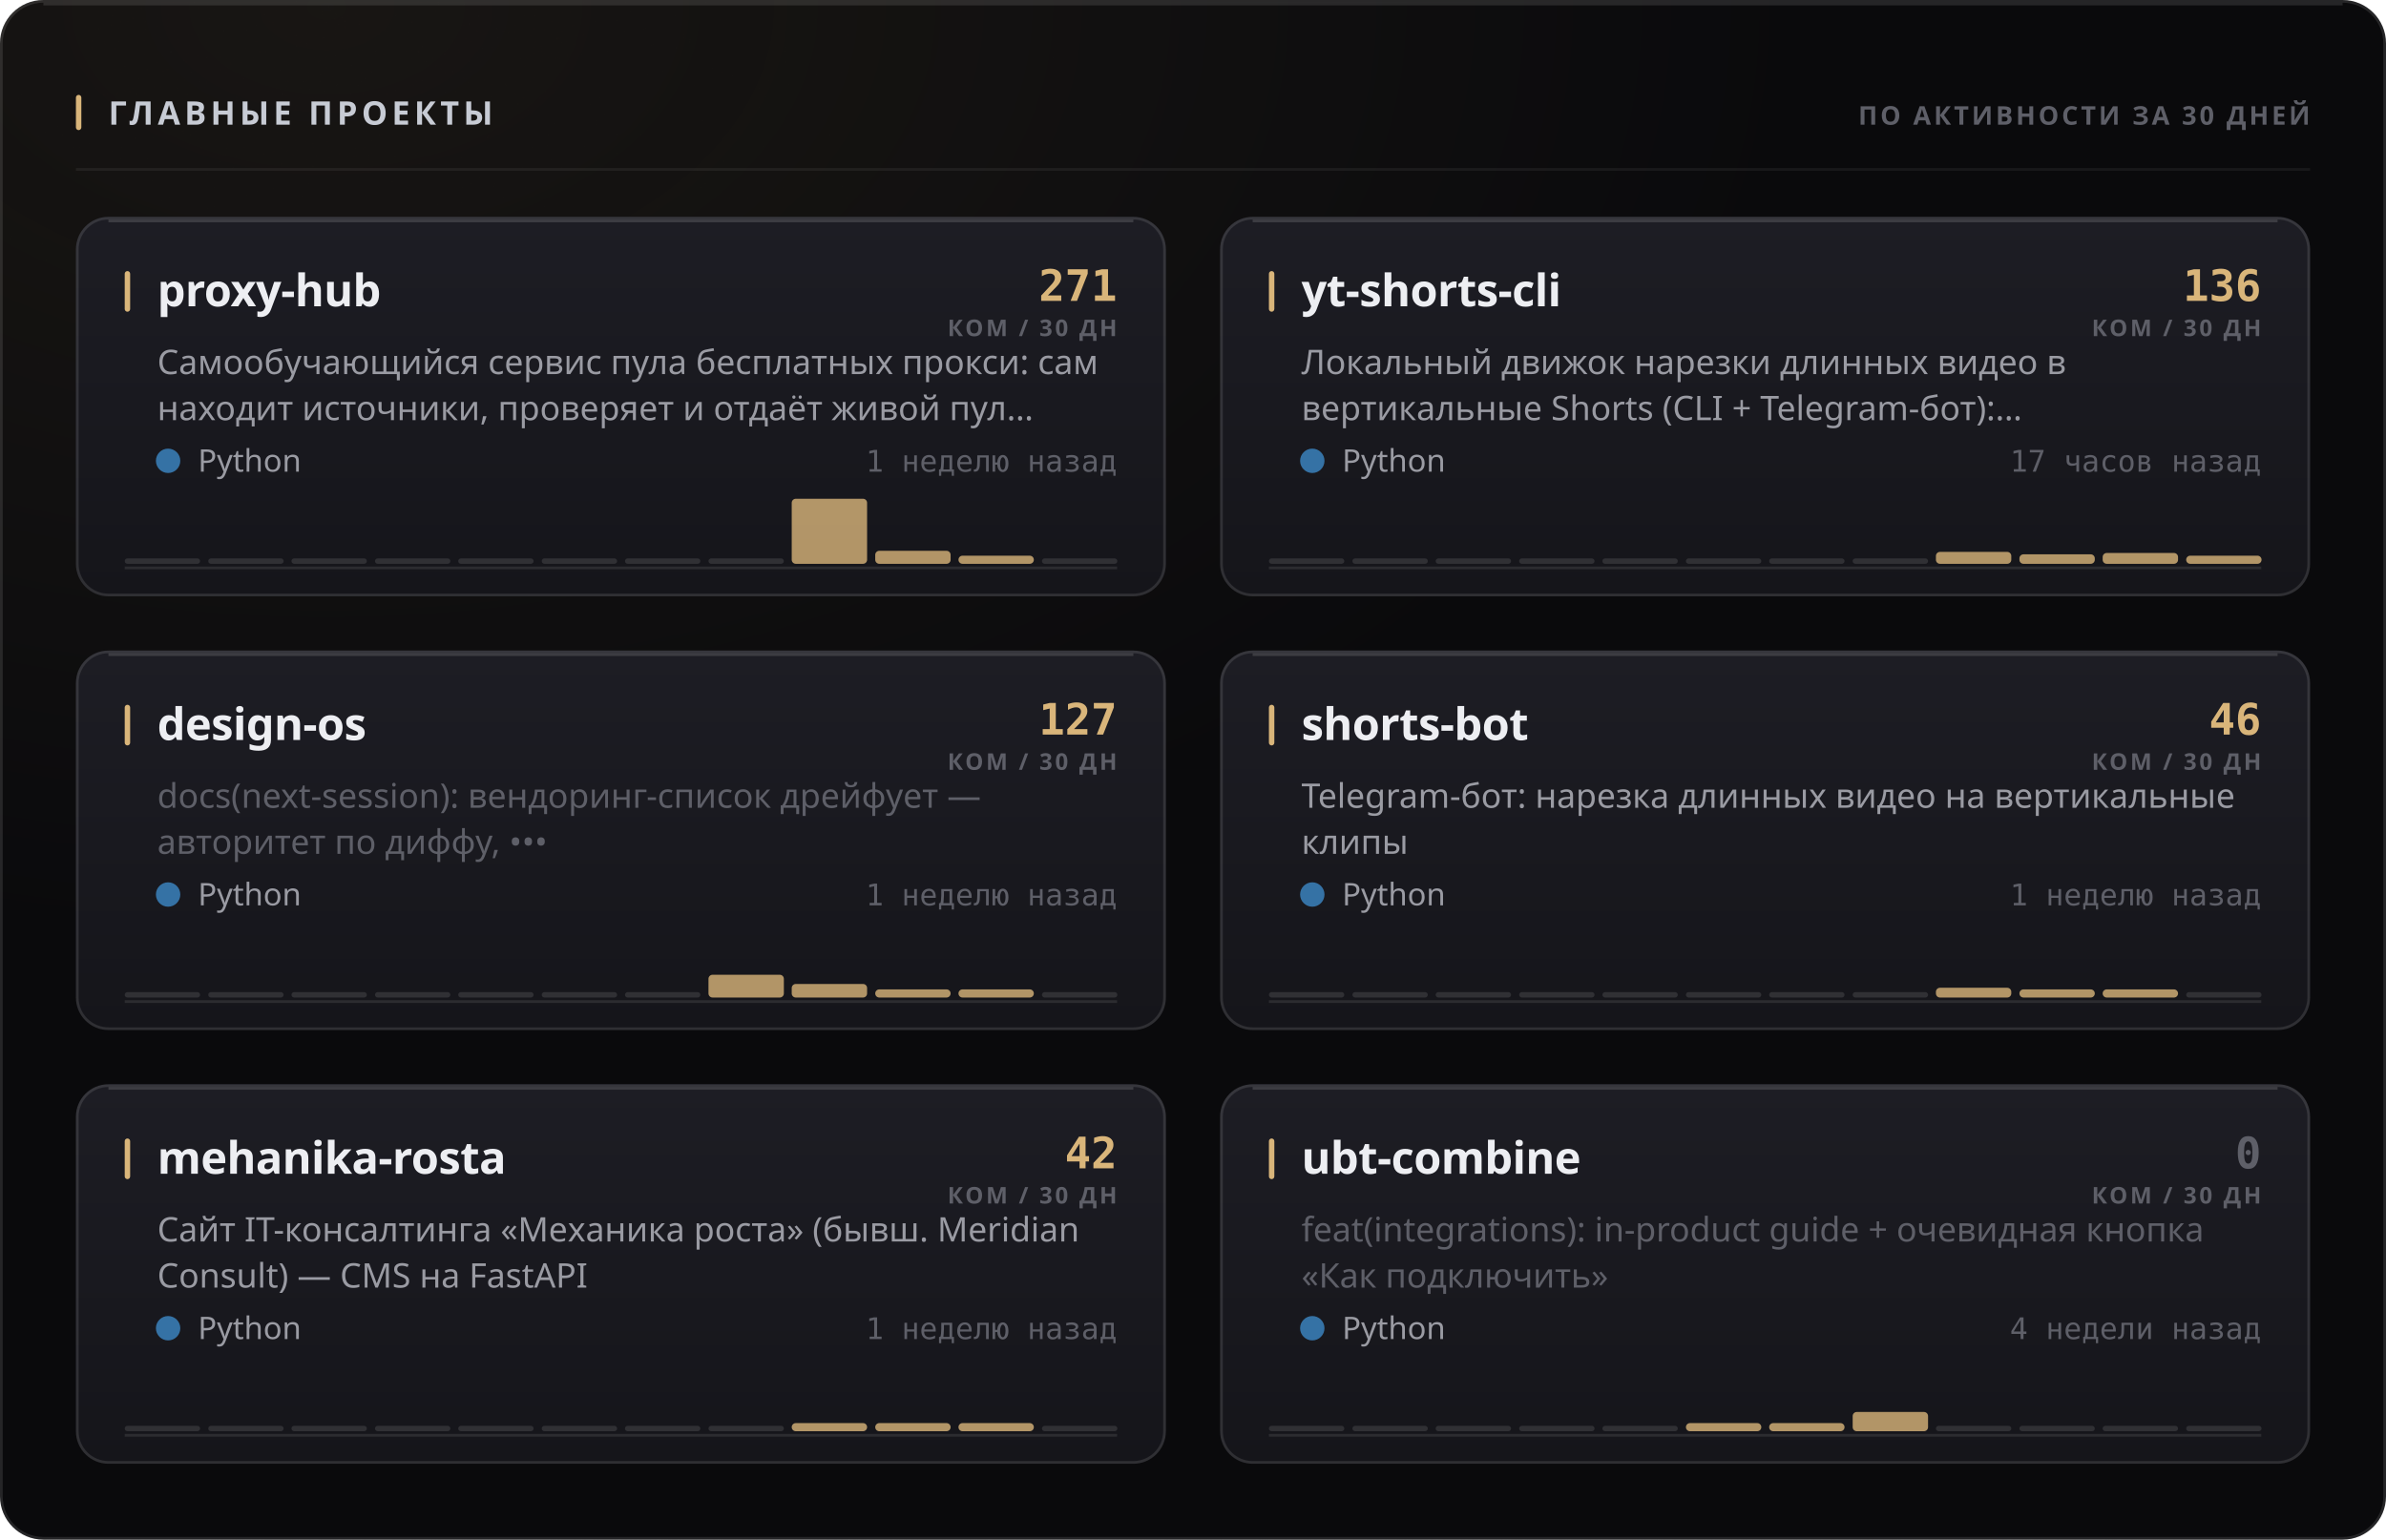
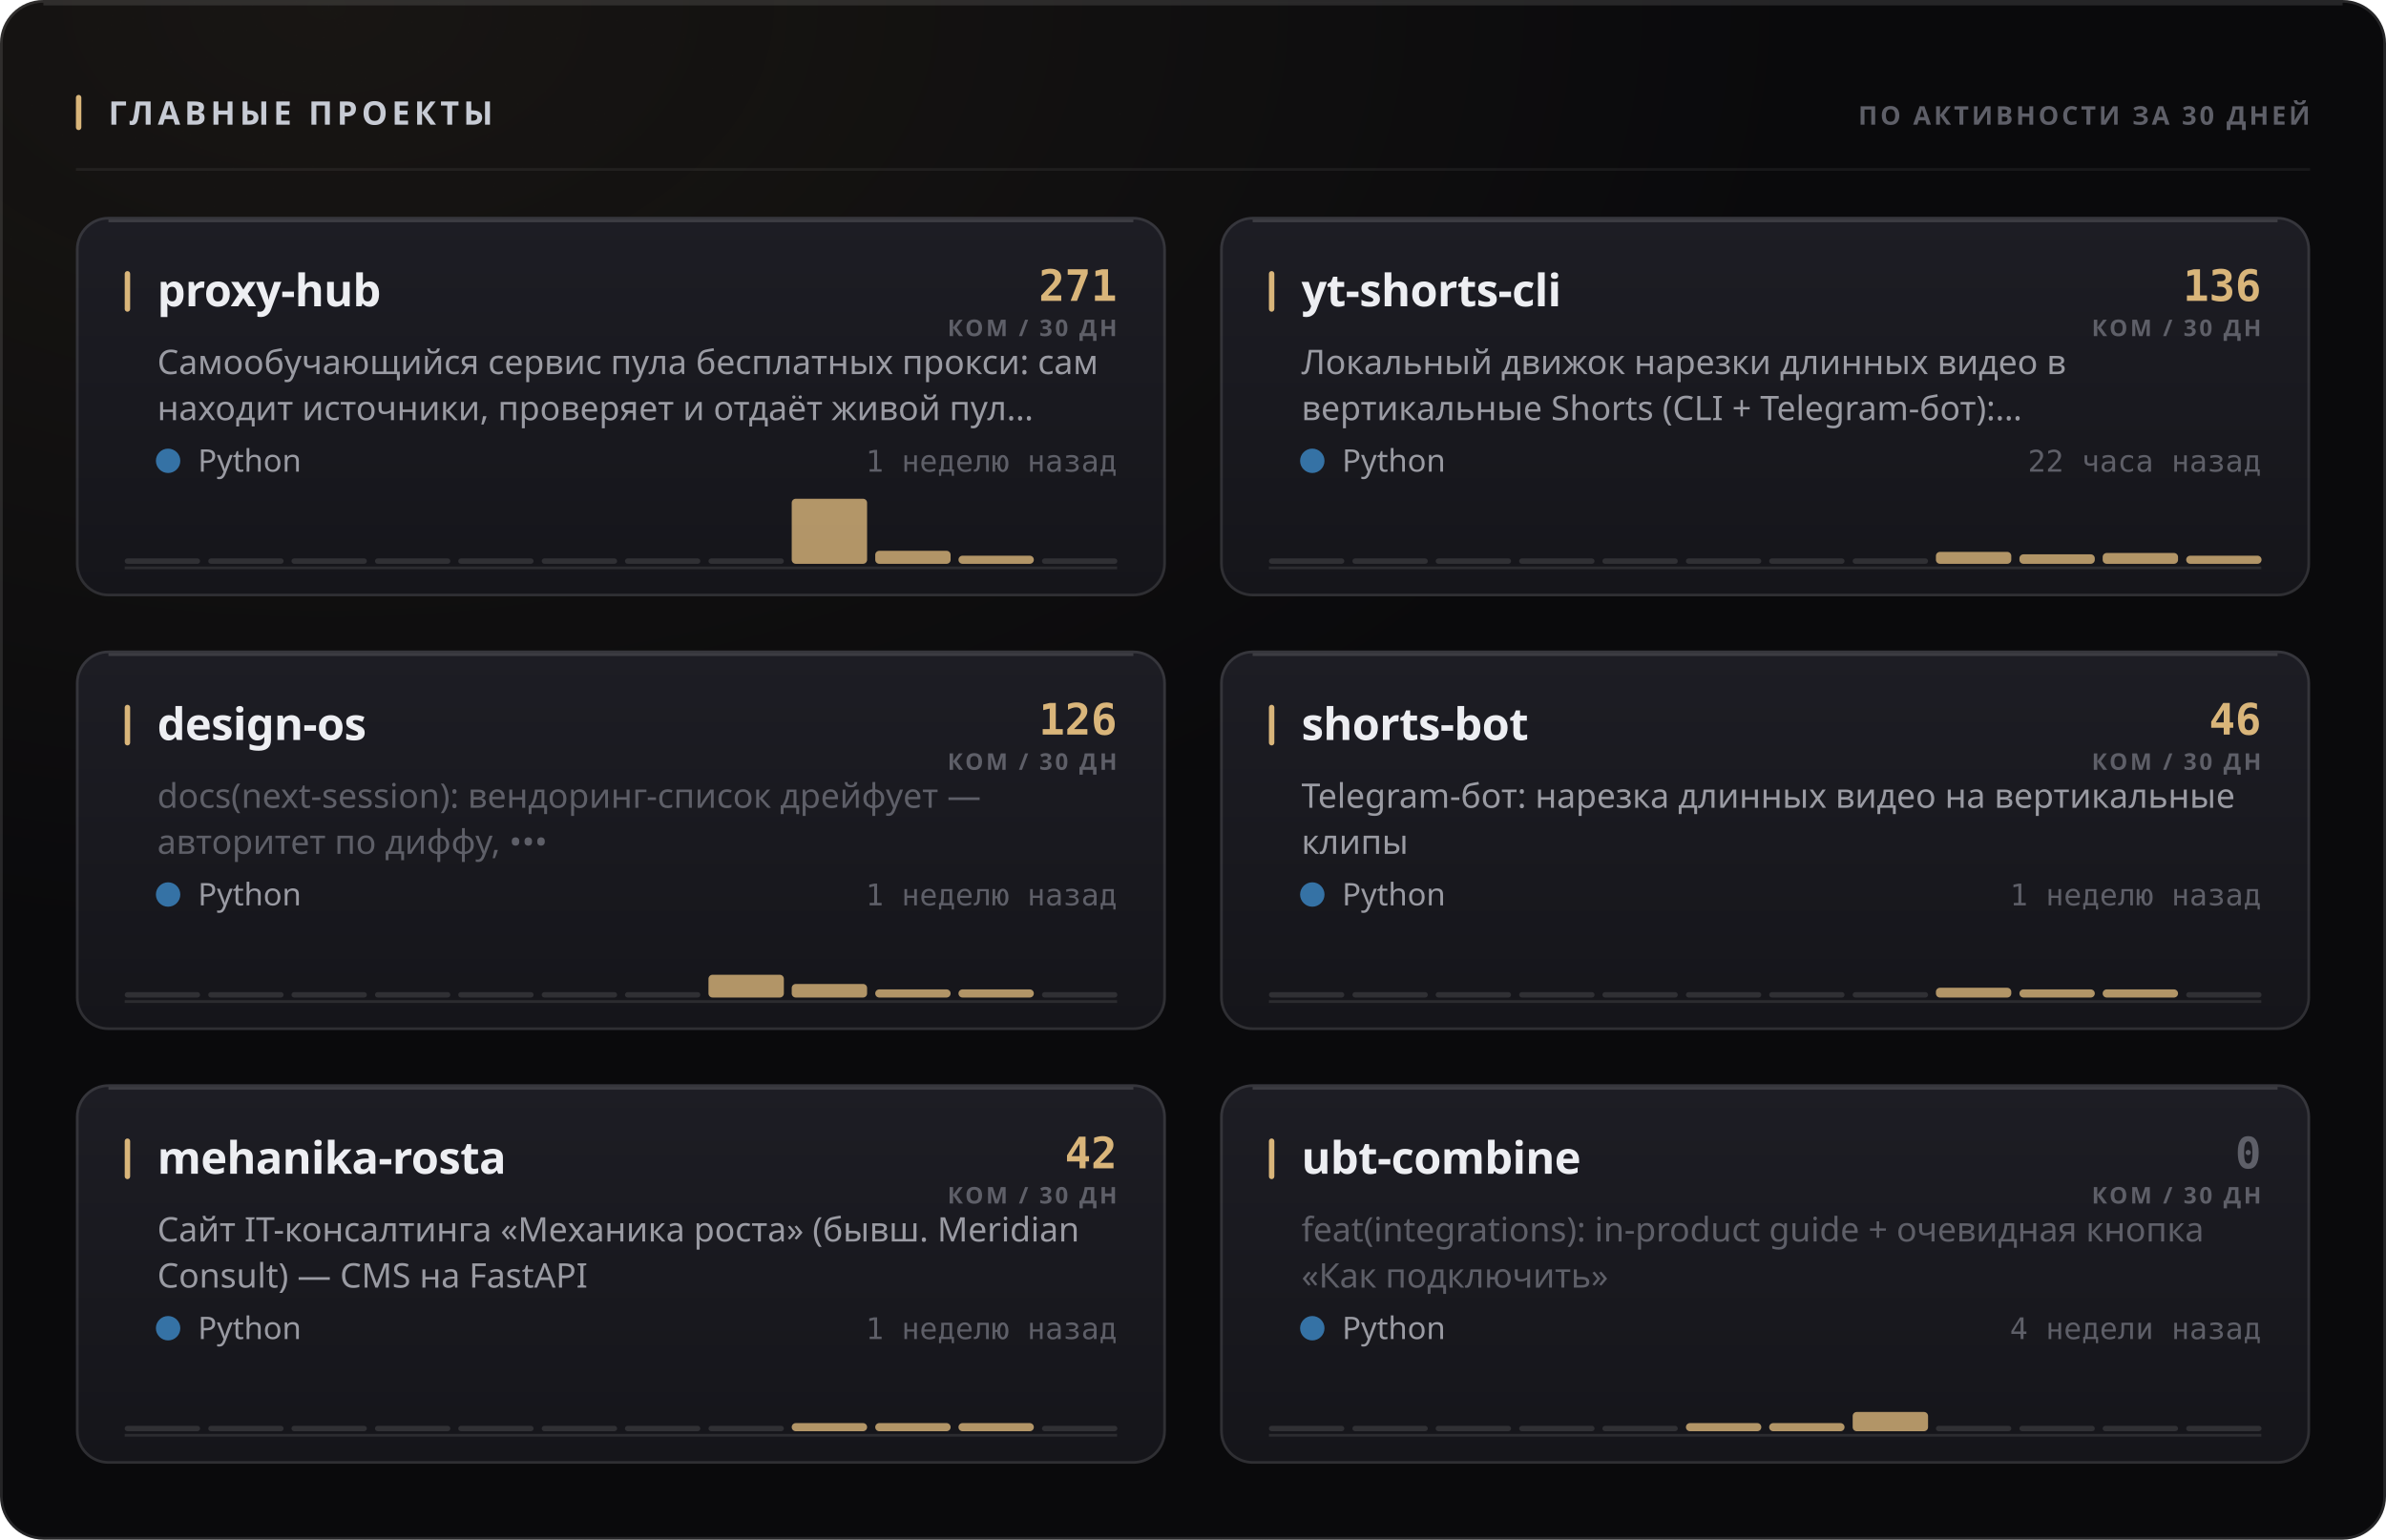
<svg xmlns="http://www.w3.org/2000/svg" width="880" height="568" viewBox="0 0 880 568" role="img">
  <style>
  text { font-family: -apple-system, BlinkMacSystemFont, 'Segoe UI', 'Noto Sans', Helvetica, Arial, sans-serif; }
  .mono { font-family: ui-monospace, 'SF Mono', 'Cascadia Mono', 'DejaVu Sans Mono', Menlo, Consolas, monospace; font-variant-numeric: tabular-nums; }
  .caps { letter-spacing: .1em; text-transform: uppercase; }

  @keyframes sheen  { from { transform: translateX(-120%); } to { transform: translateX(260%); } }
  @keyframes rise   { from { opacity: 0; transform: translateY(6px); } to { opacity: 1; transform: none; } }
  @keyframes slide  { from { opacity: 0; transform: translateX(-8px); } to { opacity: 1; transform: none; } }
  @keyframes grow   { from { transform: scaleY(0); } to { transform: scaleY(1); } }
  @keyframes widen  { from { transform: scaleX(0); } to { transform: scaleX(1); } }
  @keyframes draw   { from { stroke-dashoffset: 200; } to { stroke-dashoffset: 0; } }

  .sheen { animation: sheen 5.5s cubic-bezier(.45,0,.2,1) infinite; }
  .rise  { animation: rise .5s cubic-bezier(.16,1,.3,1) both; }
  .slide { animation: slide .42s cubic-bezier(.16,1,.3,1) both; }
  .bar   { transform-box: fill-box; transform-origin: 50% 100%;
           animation: grow .62s cubic-bezier(.16,1,.3,1) both; }
  .fill  { transform-box: fill-box; transform-origin: 0% 50%;
           animation: widen .8s cubic-bezier(.16,1,.3,1) both; }
  /* The hidden start state lives in the keyframes, never in the static rule.
     A renderer that ignores CSS animations then falls back to the FINISHED
     state — a drawn line, visible text — instead of an empty panel. */
  .spark { stroke-dasharray: 200;
           animation: draw 1.1s cubic-bezier(.16,1,.3,1) both; }

  @media (prefers-reduced-motion: reduce) {
    .sheen { animation: none; opacity: 0; }
    .rise, .slide, .bar, .fill, .spark { animation: none; opacity: 1; transform: none;
                                         stroke-dashoffset: 0; }
  }</style>
  <defs>
    <filter id="grain1" x="0" y="0" width="100%" height="100%">
      <feTurbulence type="fractalNoise" baseFrequency="0.82" numOctaves="3" stitchTiles="stitch" />
      <feColorMatrix type="saturate" values="0" />
    </filter>
    <radialGradient id="wash2" cx="14%" cy="0%" r="62%">
      <stop offset="0%" stop-color="#d9b57a" stop-opacity="0.07" />
      <stop offset="100%" stop-color="#d9b57a" stop-opacity="0" />
    </radialGradient>
    <linearGradient id="cardfill3" x1="0" y1="0" x2="0" y2="1">
      <stop offset="0%" stop-color="#1d1d24" />
      <stop offset="100%" stop-color="#15151a" />
    </linearGradient>
    <linearGradient id="cardfill4" x1="0" y1="0" x2="0" y2="1">
      <stop offset="0%" stop-color="#1d1d24" />
      <stop offset="100%" stop-color="#15151a" />
    </linearGradient>
    <linearGradient id="cardfill5" x1="0" y1="0" x2="0" y2="1">
      <stop offset="0%" stop-color="#1d1d24" />
      <stop offset="100%" stop-color="#15151a" />
    </linearGradient>
    <linearGradient id="cardfill6" x1="0" y1="0" x2="0" y2="1">
      <stop offset="0%" stop-color="#1d1d24" />
      <stop offset="100%" stop-color="#15151a" />
    </linearGradient>
    <linearGradient id="cardfill7" x1="0" y1="0" x2="0" y2="1">
      <stop offset="0%" stop-color="#1d1d24" />
      <stop offset="100%" stop-color="#15151a" />
    </linearGradient>
    <linearGradient id="cardfill8" x1="0" y1="0" x2="0" y2="1">
      <stop offset="0%" stop-color="#1d1d24" />
      <stop offset="100%" stop-color="#15151a" />
    </linearGradient>
  </defs>
  <rect width="880" height="568" rx="16" fill="#0a0a0c" />
  <rect width="880" height="568" rx="16" fill="url(#wash2)" />
  <rect width="880" height="568" rx="16" filter="url(#grain1)" opacity="0.05" style="mix-blend-mode:overlay" />
  <rect x=".5" y=".5" width="879" height="567" rx="15.5" fill="none" stroke="rgba(255,255,255,0.11)" />
  <path d="M16 1.5 H864" stroke="rgba(255,255,255,0.112)" stroke-width="1" fill="none" />
  <rect x="28" y="35" width="2" height="13" rx="1" fill="#d9b57a" />
  <text x="40" y="46" font-size="12" font-weight="700" fill="#c7cbd4" letter-spacing="0.13em">ГЛАВНЫЕ ПРОЕКТЫ</text>
  <text x="852" y="46" font-size="9.5" font-weight="600" fill="#5e5f68" text-anchor="end" letter-spacing="0.11em">ПО АКТИВНОСТИ ЗА 30 ДНЕЙ</text>
  <path d="M28 62.5 H852" stroke="rgba(255,255,255,0.06)" stroke-width="1" />
  <g class="rise" opacity="1" style="">
    <rect x="28" y="80" width="402" height="140" rx="12" fill="url(#cardfill3)" />
    <rect x="28.5" y="80.5" width="401" height="139" rx="11.5" fill="none" stroke="rgba(255,255,255,0.11)" />
    <path d="M40 81.5 H418" stroke="rgba(255,255,255,0.14)" stroke-width="1" fill="none" />
    <rect x="46" y="100" width="2" height="15" rx="1" fill="#d9b57a" />
    <text x="58" y="113" font-size="16.5" font-weight="700" fill="#edeef2" letter-spacing="-0.01em">proxy-hub</text>
    <text x="412" y="111" font-size="16" font-weight="700" fill="#d9b57a" text-anchor="end" class="mono">271</text>
    <text x="412" y="124" font-size="8.5" font-weight="600" fill="#5e5f68" text-anchor="end" letter-spacing="0.11em">КОМ / 30 ДН</text>
    <text x="58" y="138" font-size="12.5" font-weight="400" fill="#9a9ba3">Самообучающийся сервис пула бесплатных прокси: сам</text>
    <text x="58" y="155" font-size="12.5" font-weight="400" fill="#9a9ba3">находит источники, проверяет и отдаёт живой пул…</text>
    <circle cx="62" cy="170" r="4.5" fill="#3572A5" />
    <text x="73" y="174" font-size="11.5" font-weight="400" fill="#9a9ba3">Python</text>
    <text x="412" y="174" font-size="11" font-weight="400" fill="#5e5f68" text-anchor="end" class="mono">1 неделю назад</text>
    <path d="M46 209.5 H412" stroke="rgba(255,255,255,0.096)" stroke-width="1" />
    <g class="bar" style="animation-delay:0.18s">
      <rect x="46.0" y="206.0" width="27.8" height="2" rx="1" fill="rgba(255,255,255,0.11)" />
      <rect x="76.8" y="206.0" width="27.8" height="2" rx="1" fill="rgba(255,255,255,0.11)" />
      <rect x="107.5" y="206.0" width="27.8" height="2" rx="1" fill="rgba(255,255,255,0.11)" />
      <rect x="138.3" y="206.0" width="27.8" height="2" rx="1" fill="rgba(255,255,255,0.11)" />
      <rect x="169.0" y="206.0" width="27.8" height="2" rx="1" fill="rgba(255,255,255,0.11)" />
      <rect x="199.8" y="206.0" width="27.8" height="2" rx="1" fill="rgba(255,255,255,0.11)" />
      <rect x="230.5" y="206.0" width="27.8" height="2" rx="1" fill="rgba(255,255,255,0.11)" />
      <rect x="261.3" y="206.0" width="27.8" height="2" rx="1" fill="rgba(255,255,255,0.11)" />
      <rect x="292.0" y="184.0" width="27.8" height="24.0" rx="1.5" fill="#d9b57a" opacity="0.8" />
      <rect x="322.8" y="203.2" width="27.8" height="4.8" rx="1.5" fill="#d9b57a" opacity="0.8" />
      <rect x="353.5" y="205.0" width="27.8" height="3.0" rx="1.5" fill="#d9b57a" opacity="0.8" />
      <rect x="384.3" y="206.0" width="27.8" height="2" rx="1" fill="rgba(255,255,255,0.11)" />
    </g>
  </g>
  <g class="rise" opacity="1" style=" animation-delay:0.055s;">
    <rect x="450" y="80" width="402" height="140" rx="12" fill="url(#cardfill4)" />
    <rect x="450.5" y="80.5" width="401" height="139" rx="11.5" fill="none" stroke="rgba(255,255,255,0.11)" />
    <path d="M462 81.5 H840" stroke="rgba(255,255,255,0.14)" stroke-width="1" fill="none" />
    <rect x="468" y="100" width="2" height="15" rx="1" fill="#d9b57a" />
    <text x="480" y="113" font-size="16.5" font-weight="700" fill="#edeef2" letter-spacing="-0.01em">yt-shorts-cli</text>
    <text x="834" y="111" font-size="16" font-weight="700" fill="#d9b57a" text-anchor="end" class="mono">136</text>
    <text x="834" y="124" font-size="8.5" font-weight="600" fill="#5e5f68" text-anchor="end" letter-spacing="0.11em">КОМ / 30 ДН</text>
    <text x="480" y="138" font-size="12.5" font-weight="400" fill="#9a9ba3">Локальный движок нарезки длинных видео в</text>
    <text x="480" y="155" font-size="12.5" font-weight="400" fill="#9a9ba3">вертикальные Shorts (CLI + Telegram-бот):…</text>
    <circle cx="484" cy="170" r="4.5" fill="#3572A5" />
    <text x="495" y="174" font-size="11.5" font-weight="400" fill="#9a9ba3">Python</text>
-     <text x="834" y="174" font-size="11" font-weight="400" fill="#5e5f68" text-anchor="end" class="mono">17 часов назад</text>
+     <text x="834" y="174" font-size="11" font-weight="400" fill="#5e5f68" text-anchor="end" class="mono">22 часа назад</text>
    <path d="M468 209.5 H834" stroke="rgba(255,255,255,0.096)" stroke-width="1" />
    <g class="bar" style="animation-delay:0.24s">
      <rect x="468.0" y="206.0" width="27.8" height="2" rx="1" fill="rgba(255,255,255,0.11)" />
      <rect x="498.8" y="206.0" width="27.8" height="2" rx="1" fill="rgba(255,255,255,0.11)" />
      <rect x="529.5" y="206.0" width="27.8" height="2" rx="1" fill="rgba(255,255,255,0.11)" />
      <rect x="560.3" y="206.0" width="27.8" height="2" rx="1" fill="rgba(255,255,255,0.11)" />
      <rect x="591.0" y="206.0" width="27.8" height="2" rx="1" fill="rgba(255,255,255,0.11)" />
      <rect x="621.8" y="206.0" width="27.8" height="2" rx="1" fill="rgba(255,255,255,0.11)" />
      <rect x="652.5" y="206.0" width="27.8" height="2" rx="1" fill="rgba(255,255,255,0.11)" />
      <rect x="683.3" y="206.0" width="27.8" height="2" rx="1" fill="rgba(255,255,255,0.11)" />
      <rect x="714.0" y="203.6" width="27.8" height="4.4" rx="1.5" fill="#d9b57a" opacity="0.8" />
      <rect x="744.8" y="204.5" width="27.8" height="3.5" rx="1.5" fill="#d9b57a" opacity="0.8" />
      <rect x="775.5" y="204.0" width="27.8" height="4.0" rx="1.5" fill="#d9b57a" opacity="0.8" />
      <rect x="806.3" y="205.0" width="27.8" height="3.0" rx="1.5" fill="#d9b57a" opacity="0.8" />
    </g>
  </g>
  <g class="rise" opacity="1" style=" animation-delay:0.110s;">
    <rect x="28" y="240" width="402" height="140" rx="12" fill="url(#cardfill5)" />
    <rect x="28.5" y="240.5" width="401" height="139" rx="11.5" fill="none" stroke="rgba(255,255,255,0.11)" />
    <path d="M40 241.5 H418" stroke="rgba(255,255,255,0.14)" stroke-width="1" fill="none" />
    <rect x="46" y="260" width="2" height="15" rx="1" fill="#d9b57a" />
    <text x="58" y="273" font-size="16.5" font-weight="700" fill="#edeef2" letter-spacing="-0.01em">design-os</text>
-     <text x="412" y="271" font-size="16" font-weight="700" fill="#d9b57a" text-anchor="end" class="mono">127</text>
+     <text x="412" y="271" font-size="16" font-weight="700" fill="#d9b57a" text-anchor="end" class="mono">126</text>
    <text x="412" y="284" font-size="8.5" font-weight="600" fill="#5e5f68" text-anchor="end" letter-spacing="0.11em">КОМ / 30 ДН</text>
    <text x="58" y="298" font-size="12.5" font-weight="400" fill="#5e5f68">docs(next-session): вендоринг-список дрейфует —</text>
    <text x="58" y="315" font-size="12.5" font-weight="400" fill="#5e5f68">авторитет по диффу, •••</text>
    <circle cx="62" cy="330" r="4.5" fill="#3572A5" />
    <text x="73" y="334" font-size="11.5" font-weight="400" fill="#9a9ba3">Python</text>
    <text x="412" y="334" font-size="11" font-weight="400" fill="#5e5f68" text-anchor="end" class="mono">1 неделю назад</text>
    <path d="M46 369.5 H412" stroke="rgba(255,255,255,0.096)" stroke-width="1" />
    <g class="bar" style="animation-delay:0.3s">
      <rect x="46.0" y="366.0" width="27.8" height="2" rx="1" fill="rgba(255,255,255,0.11)" />
      <rect x="76.8" y="366.0" width="27.8" height="2" rx="1" fill="rgba(255,255,255,0.11)" />
      <rect x="107.5" y="366.0" width="27.8" height="2" rx="1" fill="rgba(255,255,255,0.11)" />
      <rect x="138.3" y="366.0" width="27.8" height="2" rx="1" fill="rgba(255,255,255,0.11)" />
      <rect x="169.0" y="366.0" width="27.8" height="2" rx="1" fill="rgba(255,255,255,0.11)" />
      <rect x="199.8" y="366.0" width="27.8" height="2" rx="1" fill="rgba(255,255,255,0.11)" />
      <rect x="230.5" y="366.0" width="27.8" height="2" rx="1" fill="rgba(255,255,255,0.11)" />
      <rect x="261.3" y="359.6" width="27.8" height="8.4" rx="1.5" fill="#d9b57a" opacity="0.8" />
      <rect x="292.0" y="363.0" width="27.8" height="5.0" rx="1.5" fill="#d9b57a" opacity="0.8" />
      <rect x="322.8" y="365.0" width="27.8" height="3.0" rx="1.5" fill="#d9b57a" opacity="0.8" />
      <rect x="353.5" y="365.0" width="27.8" height="3.0" rx="1.5" fill="#d9b57a" opacity="0.8" />
      <rect x="384.3" y="366.0" width="27.8" height="2" rx="1" fill="rgba(255,255,255,0.11)" />
    </g>
  </g>
  <g class="rise" opacity="1" style=" animation-delay:0.165s;">
    <rect x="450" y="240" width="402" height="140" rx="12" fill="url(#cardfill6)" />
    <rect x="450.5" y="240.5" width="401" height="139" rx="11.5" fill="none" stroke="rgba(255,255,255,0.11)" />
    <path d="M462 241.5 H840" stroke="rgba(255,255,255,0.14)" stroke-width="1" fill="none" />
    <rect x="468" y="260" width="2" height="15" rx="1" fill="#d9b57a" />
    <text x="480" y="273" font-size="16.5" font-weight="700" fill="#edeef2" letter-spacing="-0.01em">shorts-bot</text>
    <text x="834" y="271" font-size="16" font-weight="700" fill="#d9b57a" text-anchor="end" class="mono">46</text>
    <text x="834" y="284" font-size="8.5" font-weight="600" fill="#5e5f68" text-anchor="end" letter-spacing="0.11em">КОМ / 30 ДН</text>
    <text x="480" y="298" font-size="12.5" font-weight="400" fill="#9a9ba3">Telegram-бот: нарезка длинных видео на вертикальные</text>
    <text x="480" y="315" font-size="12.5" font-weight="400" fill="#9a9ba3">клипы</text>
    <circle cx="484" cy="330" r="4.5" fill="#3572A5" />
    <text x="495" y="334" font-size="11.5" font-weight="400" fill="#9a9ba3">Python</text>
    <text x="834" y="334" font-size="11" font-weight="400" fill="#5e5f68" text-anchor="end" class="mono">1 неделю назад</text>
    <path d="M468 369.5 H834" stroke="rgba(255,255,255,0.096)" stroke-width="1" />
    <g class="bar" style="animation-delay:0.36s">
      <rect x="468.0" y="366.0" width="27.8" height="2" rx="1" fill="rgba(255,255,255,0.11)" />
      <rect x="498.8" y="366.0" width="27.8" height="2" rx="1" fill="rgba(255,255,255,0.11)" />
      <rect x="529.5" y="366.0" width="27.8" height="2" rx="1" fill="rgba(255,255,255,0.11)" />
      <rect x="560.3" y="366.0" width="27.8" height="2" rx="1" fill="rgba(255,255,255,0.11)" />
      <rect x="591.0" y="366.0" width="27.8" height="2" rx="1" fill="rgba(255,255,255,0.11)" />
      <rect x="621.8" y="366.0" width="27.8" height="2" rx="1" fill="rgba(255,255,255,0.11)" />
      <rect x="652.5" y="366.0" width="27.8" height="2" rx="1" fill="rgba(255,255,255,0.11)" />
      <rect x="683.3" y="366.0" width="27.8" height="2" rx="1" fill="rgba(255,255,255,0.11)" />
      <rect x="714.0" y="364.4" width="27.8" height="3.6" rx="1.5" fill="#d9b57a" opacity="0.8" />
      <rect x="744.8" y="365.0" width="27.8" height="3.0" rx="1.5" fill="#d9b57a" opacity="0.8" />
      <rect x="775.5" y="365.0" width="27.8" height="3.0" rx="1.5" fill="#d9b57a" opacity="0.8" />
      <rect x="806.3" y="366.0" width="27.8" height="2" rx="1" fill="rgba(255,255,255,0.11)" />
    </g>
  </g>
  <g class="rise" opacity="1" style=" animation-delay:0.220s;">
    <rect x="28" y="400" width="402" height="140" rx="12" fill="url(#cardfill7)" />
    <rect x="28.5" y="400.5" width="401" height="139" rx="11.5" fill="none" stroke="rgba(255,255,255,0.11)" />
    <path d="M40 401.5 H418" stroke="rgba(255,255,255,0.14)" stroke-width="1" fill="none" />
    <rect x="46" y="420" width="2" height="15" rx="1" fill="#d9b57a" />
    <text x="58" y="433" font-size="16.5" font-weight="700" fill="#edeef2" letter-spacing="-0.01em">mehanika-rosta</text>
    <text x="412" y="431" font-size="16" font-weight="700" fill="#d9b57a" text-anchor="end" class="mono">42</text>
    <text x="412" y="444" font-size="8.5" font-weight="600" fill="#5e5f68" text-anchor="end" letter-spacing="0.11em">КОМ / 30 ДН</text>
    <text x="58" y="458" font-size="12.5" font-weight="400" fill="#9a9ba3">Сайт IT-консалтинга «Механика роста» (бывш. Meridian</text>
    <text x="58" y="475" font-size="12.5" font-weight="400" fill="#9a9ba3">Consult) — CMS на FastAPI</text>
    <circle cx="62" cy="490" r="4.5" fill="#3572A5" />
    <text x="73" y="494" font-size="11.5" font-weight="400" fill="#9a9ba3">Python</text>
    <text x="412" y="494" font-size="11" font-weight="400" fill="#5e5f68" text-anchor="end" class="mono">1 неделю назад</text>
    <path d="M46 529.5 H412" stroke="rgba(255,255,255,0.096)" stroke-width="1" />
    <g class="bar" style="animation-delay:0.42s">
      <rect x="46.0" y="526.0" width="27.8" height="2" rx="1" fill="rgba(255,255,255,0.11)" />
      <rect x="76.8" y="526.0" width="27.8" height="2" rx="1" fill="rgba(255,255,255,0.11)" />
      <rect x="107.5" y="526.0" width="27.8" height="2" rx="1" fill="rgba(255,255,255,0.11)" />
      <rect x="138.3" y="526.0" width="27.8" height="2" rx="1" fill="rgba(255,255,255,0.11)" />
      <rect x="169.0" y="526.0" width="27.8" height="2" rx="1" fill="rgba(255,255,255,0.11)" />
      <rect x="199.8" y="526.0" width="27.8" height="2" rx="1" fill="rgba(255,255,255,0.11)" />
      <rect x="230.5" y="526.0" width="27.8" height="2" rx="1" fill="rgba(255,255,255,0.11)" />
      <rect x="261.3" y="526.0" width="27.8" height="2" rx="1" fill="rgba(255,255,255,0.11)" />
      <rect x="292.0" y="525.0" width="27.8" height="3.0" rx="1.5" fill="#d9b57a" opacity="0.8" />
      <rect x="322.8" y="525.0" width="27.8" height="3.0" rx="1.5" fill="#d9b57a" opacity="0.8" />
      <rect x="353.5" y="525.0" width="27.8" height="3.0" rx="1.5" fill="#d9b57a" opacity="0.8" />
      <rect x="384.3" y="526.0" width="27.8" height="2" rx="1" fill="rgba(255,255,255,0.11)" />
    </g>
  </g>
  <g class="rise" opacity="1" style=" animation-delay:0.275s;">
    <rect x="450" y="400" width="402" height="140" rx="12" fill="url(#cardfill8)" />
    <rect x="450.5" y="400.5" width="401" height="139" rx="11.5" fill="none" stroke="rgba(255,255,255,0.11)" />
    <path d="M462 401.5 H840" stroke="rgba(255,255,255,0.14)" stroke-width="1" fill="none" />
    <rect x="468" y="420" width="2" height="15" rx="1" fill="#d9b57a" />
    <text x="480" y="433" font-size="16.5" font-weight="700" fill="#edeef2" letter-spacing="-0.01em">ubt-combine</text>
    <text x="834" y="431" font-size="16" font-weight="700" fill="#5e5f68" text-anchor="end" class="mono">0</text>
    <text x="834" y="444" font-size="8.5" font-weight="600" fill="#5e5f68" text-anchor="end" letter-spacing="0.11em">КОМ / 30 ДН</text>
    <text x="480" y="458" font-size="12.5" font-weight="400" fill="#5e5f68">feat(integrations): in-product guide + очевидная кнопка</text>
    <text x="480" y="475" font-size="12.5" font-weight="400" fill="#5e5f68">«Как подключить»</text>
    <circle cx="484" cy="490" r="4.5" fill="#3572A5" />
    <text x="495" y="494" font-size="11.5" font-weight="400" fill="#9a9ba3">Python</text>
    <text x="834" y="494" font-size="11" font-weight="400" fill="#5e5f68" text-anchor="end" class="mono">4 недели назад</text>
    <path d="M468 529.5 H834" stroke="rgba(255,255,255,0.096)" stroke-width="1" />
    <g class="bar" style="animation-delay:0.48s">
      <rect x="468.0" y="526.0" width="27.8" height="2" rx="1" fill="rgba(255,255,255,0.11)" />
      <rect x="498.8" y="526.0" width="27.8" height="2" rx="1" fill="rgba(255,255,255,0.11)" />
      <rect x="529.5" y="526.0" width="27.8" height="2" rx="1" fill="rgba(255,255,255,0.11)" />
      <rect x="560.3" y="526.0" width="27.8" height="2" rx="1" fill="rgba(255,255,255,0.11)" />
      <rect x="591.0" y="526.0" width="27.8" height="2" rx="1" fill="rgba(255,255,255,0.11)" />
      <rect x="621.8" y="525.0" width="27.8" height="3.0" rx="1.5" fill="#d9b57a" opacity="0.8" />
      <rect x="652.5" y="525.0" width="27.8" height="3.0" rx="1.5" fill="#d9b57a" opacity="0.8" />
      <rect x="683.3" y="520.9" width="27.8" height="7.1" rx="1.5" fill="#d9b57a" opacity="0.8" />
      <rect x="714.0" y="526.0" width="27.8" height="2" rx="1" fill="rgba(255,255,255,0.11)" />
      <rect x="744.8" y="526.0" width="27.8" height="2" rx="1" fill="rgba(255,255,255,0.11)" />
      <rect x="775.5" y="526.0" width="27.8" height="2" rx="1" fill="rgba(255,255,255,0.11)" />
      <rect x="806.3" y="526.0" width="27.8" height="2" rx="1" fill="rgba(255,255,255,0.11)" />
    </g>
  </g>
</svg>
